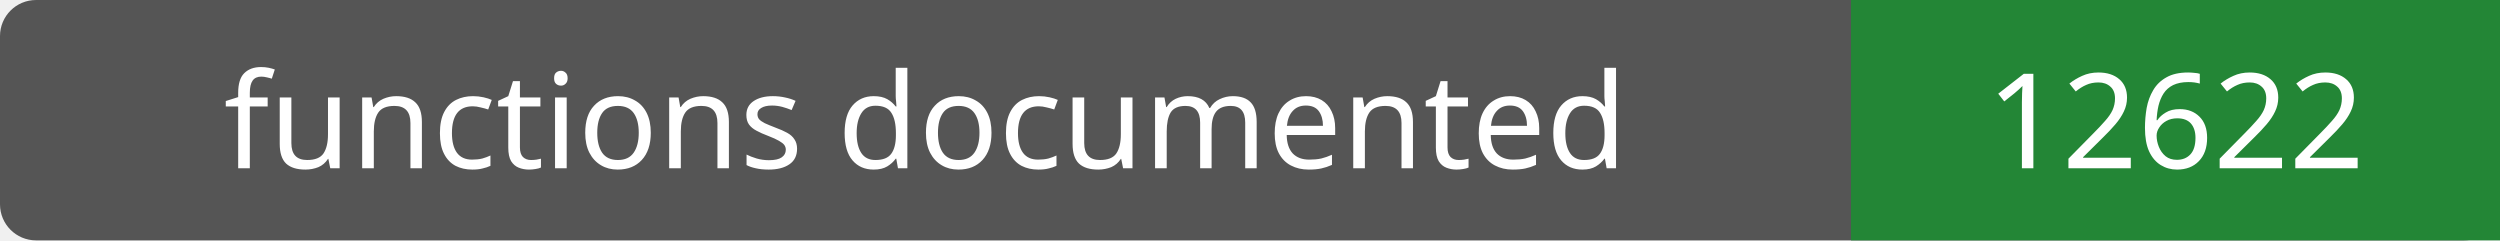
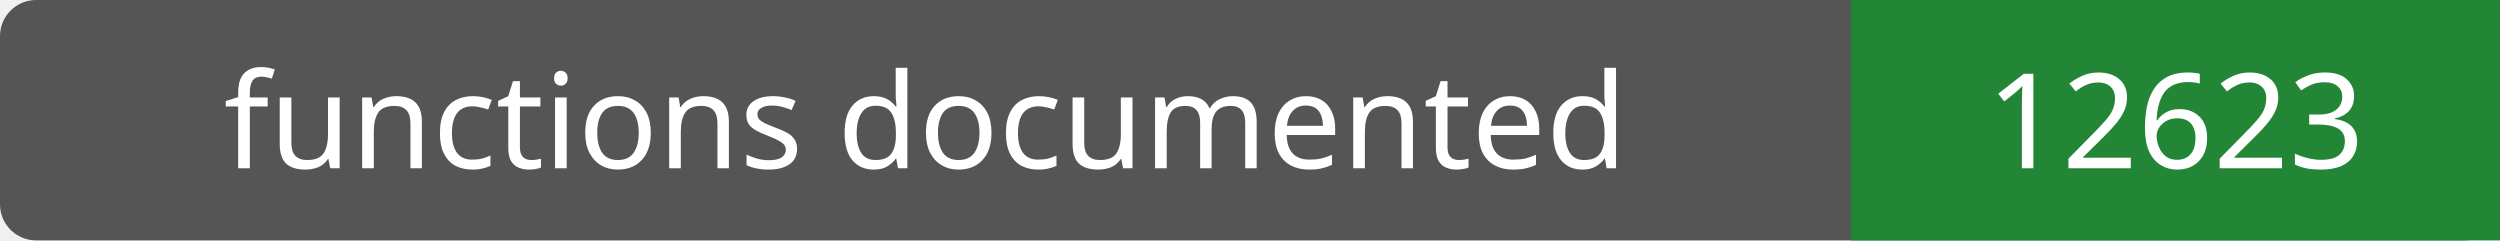
- <svg xmlns="http://www.w3.org/2000/svg" width="208" height="20" role="img" aria-label="functions documented: 12622">
+ <svg xmlns="http://www.w3.org/2000/svg" width="208" height="20" role="img" aria-label="functions documented: 12623">
  <rect width="208" height="20" rx="3" fill="#555" />
  <path fill="#238636" d="M154 0h54v20H154z" />
  <g fill="#fff" text-anchor="middle" font-family="Verdana,sans-serif" font-size="11">
    <text x="77.0" y="14">functions documented</text>
-     <text x="181.0" y="14">12622</text>
+     <text x="181.0" y="14">12623</text>
  </g>
</svg>
